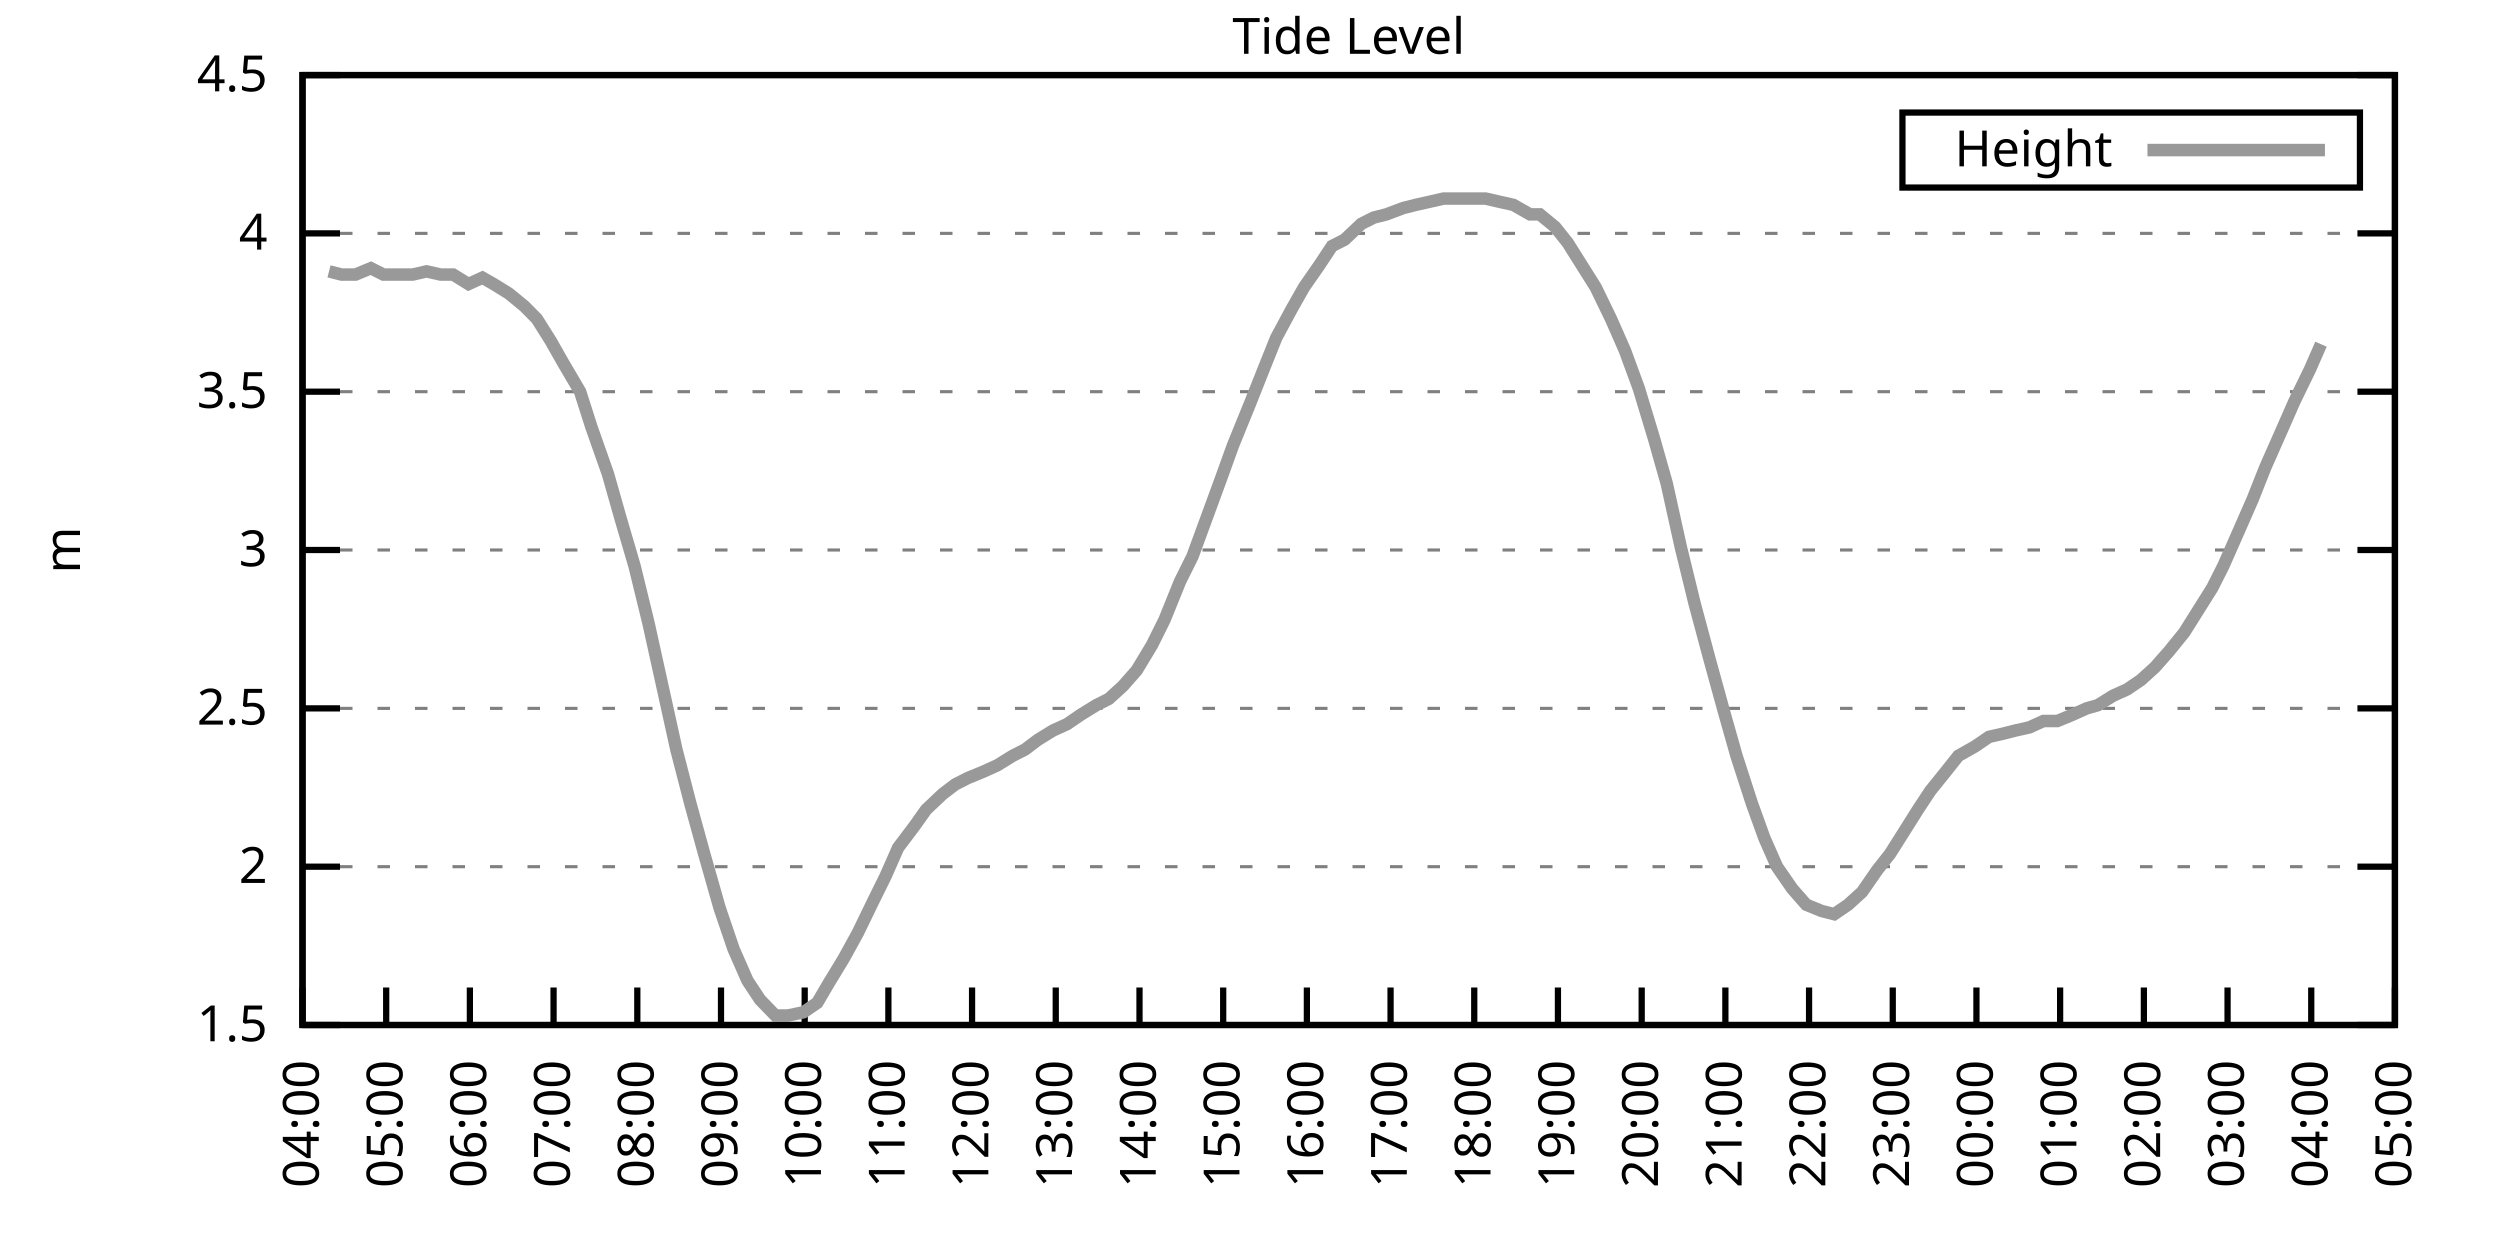
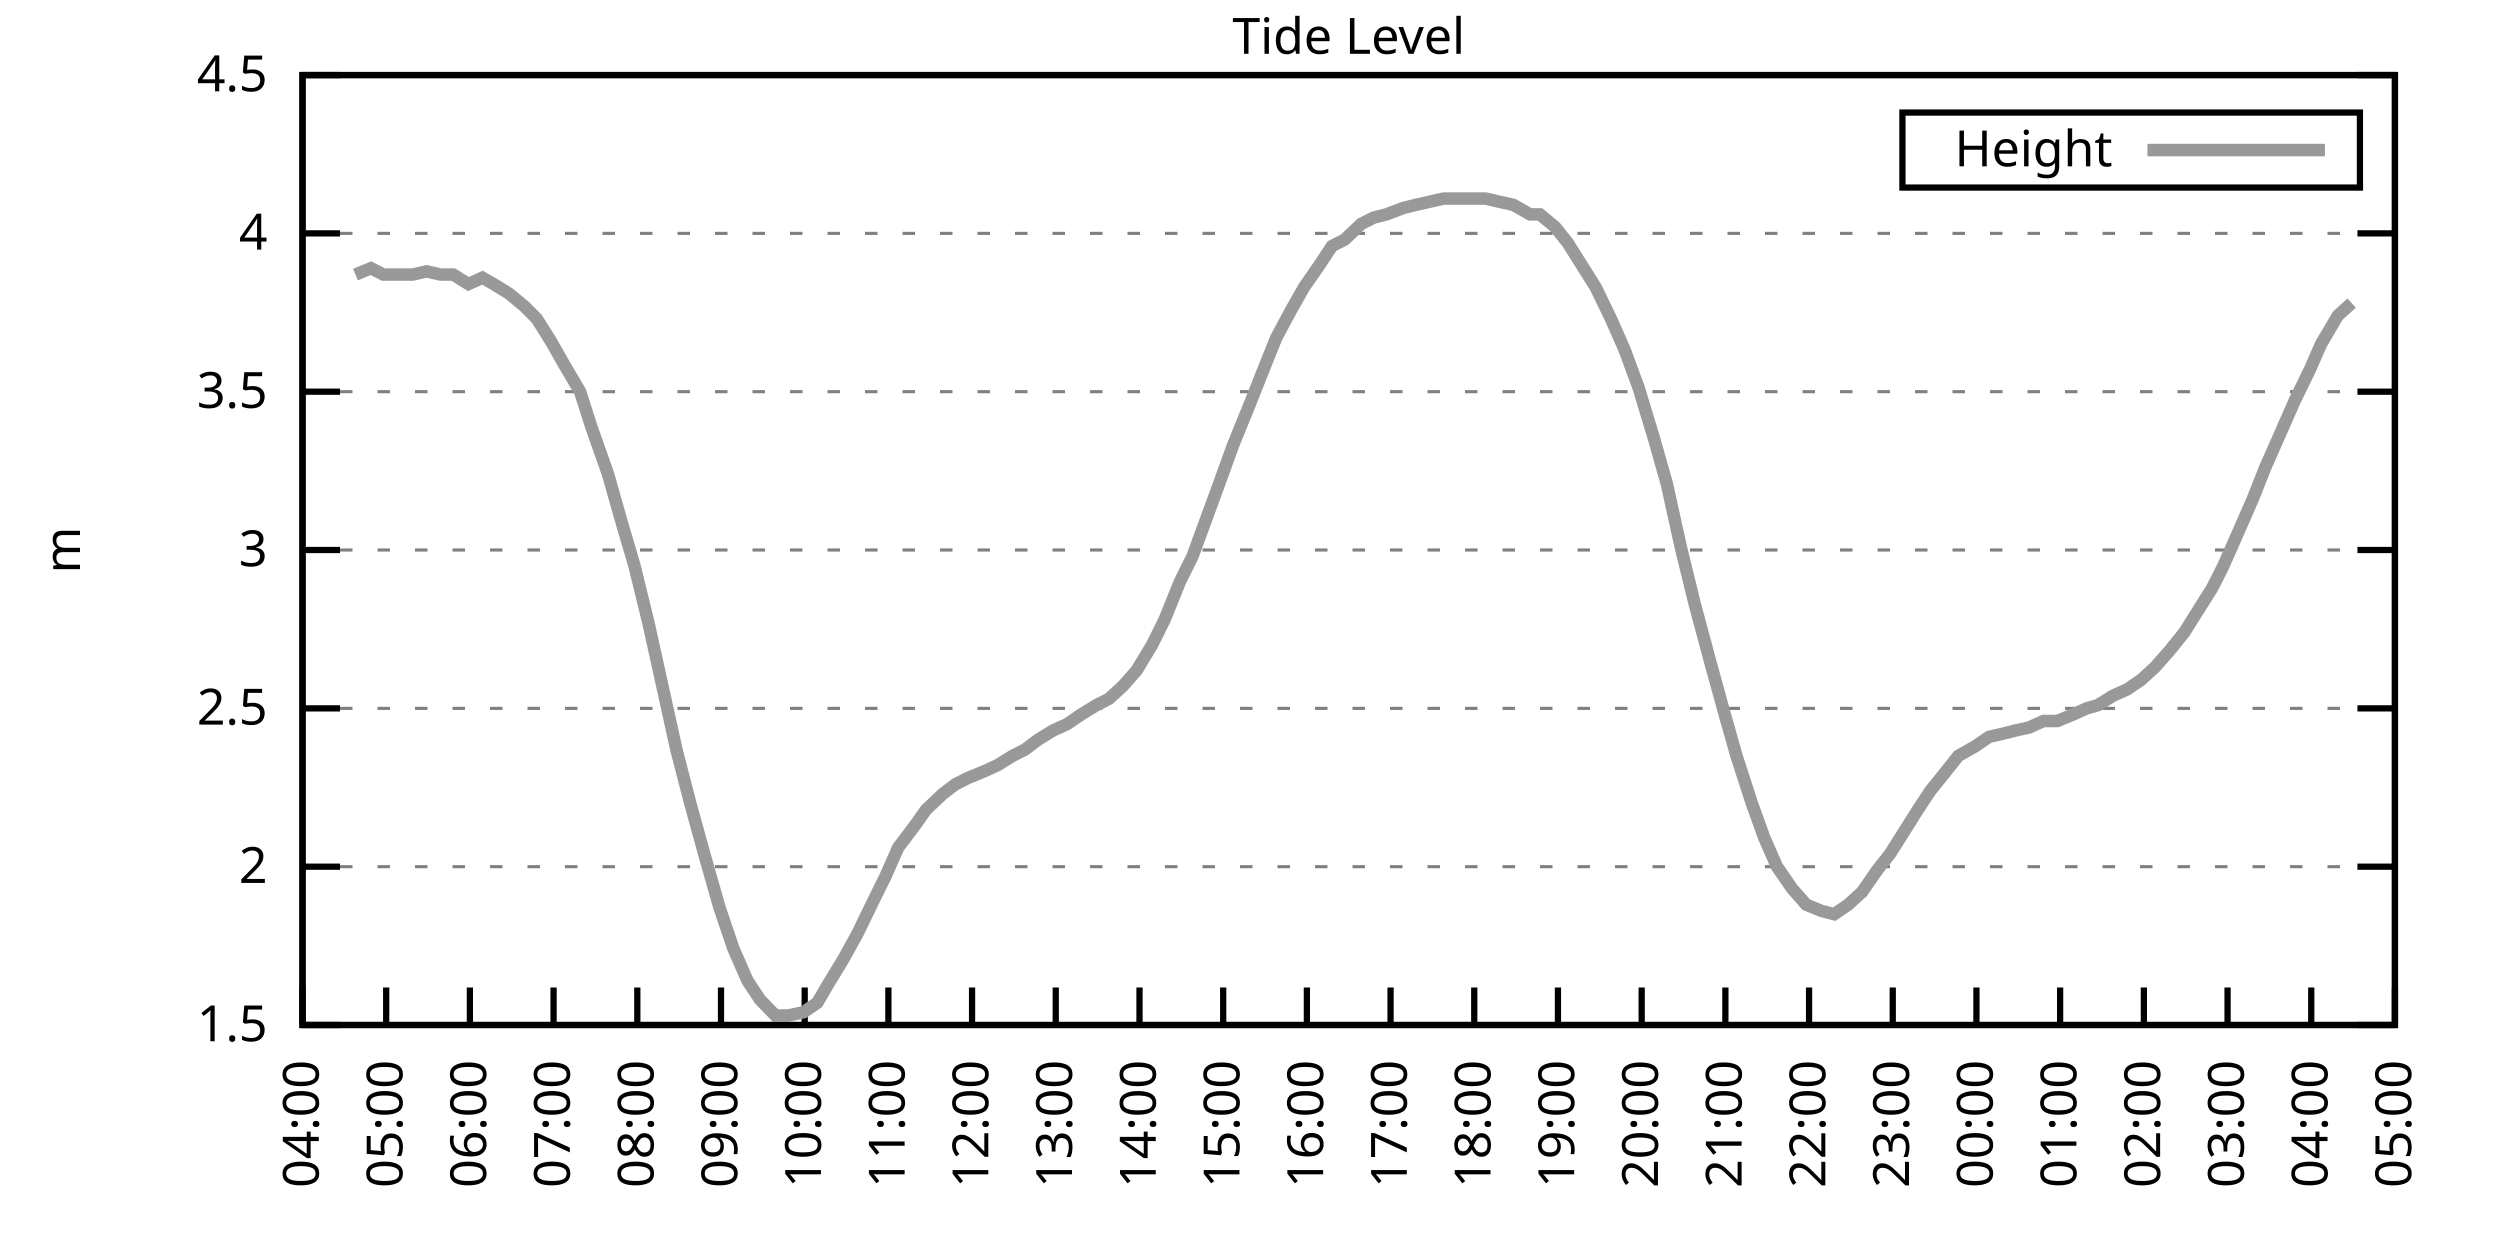
<svg xmlns="http://www.w3.org/2000/svg" xmlns:xlink="http://www.w3.org/1999/xlink" width="400" height="200" viewBox="0 0 400 200">
  <g id="gnuplot_canvas">
    <rect x="0" y="0" width="400" height="200" fill="none" />
    <defs>
      <circle id="gpDot" r="0.5" stroke-width="0.5" stroke="currentColor" />
      <path id="gpPt0" stroke-width="0.333" stroke="currentColor" d="M-1,0 h2 M0,-1 v2" />
      <path id="gpPt1" stroke-width="0.333" stroke="currentColor" d="M-1,-1 L1,1 M1,-1 L-1,1" />
      <path id="gpPt2" stroke-width="0.333" stroke="currentColor" d="M-1,0 L1,0 M0,-1 L0,1 M-1,-1 L1,1 M-1,1 L1,-1" />
      <rect id="gpPt3" stroke-width="0.333" stroke="currentColor" x="-1" y="-1" width="2" height="2" />
      <rect id="gpPt4" stroke-width="0.333" stroke="currentColor" fill="currentColor" x="-1" y="-1" width="2" height="2" />
      <circle id="gpPt5" stroke-width="0.333" stroke="currentColor" cx="0" cy="0" r="1" />
      <use xlink:href="#gpPt5" id="gpPt6" fill="currentColor" stroke="none" />
      <path id="gpPt7" stroke-width="0.333" stroke="currentColor" d="M0,-1.33 L-1.33,0.67 L1.33,0.67 z" />
      <use xlink:href="#gpPt7" id="gpPt8" fill="currentColor" stroke="none" />
      <use xlink:href="#gpPt7" id="gpPt9" stroke="currentColor" transform="rotate(180)" />
      <use xlink:href="#gpPt9" id="gpPt10" fill="currentColor" stroke="none" />
      <use xlink:href="#gpPt3" id="gpPt11" stroke="currentColor" transform="rotate(45)" />
      <use xlink:href="#gpPt11" id="gpPt12" fill="currentColor" stroke="none" />
      <path id="gpPt13" stroke-width="0.333" stroke="currentColor" d="M0,1.330 L1.265,0.411 L0.782,-1.067 L-0.782,-1.076 L-1.265,0.411 z" />
      <use xlink:href="#gpPt13" id="gpPt14" fill="currentColor" stroke="none" />
      <filter id="textbox" filterUnits="objectBoundingBox" x="0" y="0" height="1" width="1">
        <feFlood flood-color="white" flood-opacity="1" result="bgnd" />
        <feComposite in="SourceGraphic" in2="bgnd" operator="atop" />
      </filter>
      <filter id="greybox" filterUnits="objectBoundingBox" x="0" y="0" height="1" width="1">
        <feFlood flood-color="lightgrey" flood-opacity="1" result="grey" />
        <feComposite in="SourceGraphic" in2="grey" operator="atop" />
      </filter>
    </defs>
    <g fill="none" color="white" stroke="currentColor" stroke-width="1.00" stroke-linecap="butt" stroke-linejoin="miter">
</g>
    <g fill="none" color="black" stroke="currentColor" stroke-width="1.00" stroke-linecap="butt" stroke-linejoin="miter">
      <g stroke="none" shape-rendering="crispEdges">
        <polygon fill="rgb(255, 255, 255)" points="48.40,164.00 383.18,164.00 383.18,12.02 48.40,12.02 " />
      </g>
    </g>
    <g fill="none" color="black" stroke="currentColor" stroke-width="1.00" stroke-linecap="butt" stroke-linejoin="miter">
</g>
    <g fill="none" color="black" stroke="black" stroke-width="0.50" stroke-linecap="butt" stroke-linejoin="miter">
</g>
    <g fill="none" color="gray" stroke="currentColor" stroke-width="0.50" stroke-linecap="butt" stroke-linejoin="miter">
      <path stroke="gray" stroke-dasharray="2,4" class="gridline" d="M48.40,164.00 L383.19,164.00  " />
    </g>
    <g fill="none" color="gray" stroke="gray" stroke-width="1.00" stroke-linecap="butt" stroke-linejoin="miter">
</g>
    <g fill="none" color="black" stroke="currentColor" stroke-width="1.00" stroke-linecap="butt" stroke-linejoin="miter">
      <path stroke="black" d="M48.40,164.00 L54.40,164.00 M383.19,164.00 L377.19,164.00  " />
      <g transform="translate(42.80,166.60)" stroke="none" fill="black" font-family="Sans" font-size="8.00" text-anchor="end">
        <text>
          <tspan font-family="Sans"> 1.5</tspan>
        </text>
      </g>
    </g>
    <g fill="none" color="black" stroke="currentColor" stroke-width="1.00" stroke-linecap="butt" stroke-linejoin="miter">
</g>
    <g fill="none" color="black" stroke="black" stroke-width="0.50" stroke-linecap="butt" stroke-linejoin="miter">
</g>
    <g fill="none" color="gray" stroke="currentColor" stroke-width="0.50" stroke-linecap="butt" stroke-linejoin="miter">
      <path stroke="gray" stroke-dasharray="2,4" class="gridline" d="M48.40,138.67 L383.19,138.67  " />
    </g>
    <g fill="none" color="gray" stroke="gray" stroke-width="1.00" stroke-linecap="butt" stroke-linejoin="miter">
</g>
    <g fill="none" color="black" stroke="currentColor" stroke-width="1.00" stroke-linecap="butt" stroke-linejoin="miter">
      <path stroke="black" d="M48.40,138.67 L54.40,138.67 M383.19,138.67 L377.19,138.67  " />
      <g transform="translate(42.80,141.27)" stroke="none" fill="black" font-family="Sans" font-size="8.00" text-anchor="end">
        <text>
          <tspan font-family="Sans"> 2</tspan>
        </text>
      </g>
    </g>
    <g fill="none" color="black" stroke="currentColor" stroke-width="1.00" stroke-linecap="butt" stroke-linejoin="miter">
</g>
    <g fill="none" color="black" stroke="black" stroke-width="0.50" stroke-linecap="butt" stroke-linejoin="miter">
</g>
    <g fill="none" color="gray" stroke="currentColor" stroke-width="0.50" stroke-linecap="butt" stroke-linejoin="miter">
      <path stroke="gray" stroke-dasharray="2,4" class="gridline" d="M48.40,113.34 L383.19,113.34  " />
    </g>
    <g fill="none" color="gray" stroke="gray" stroke-width="1.00" stroke-linecap="butt" stroke-linejoin="miter">
</g>
    <g fill="none" color="black" stroke="currentColor" stroke-width="1.00" stroke-linecap="butt" stroke-linejoin="miter">
      <path stroke="black" d="M48.40,113.34 L54.40,113.34 M383.19,113.34 L377.19,113.34  " />
      <g transform="translate(42.80,115.94)" stroke="none" fill="black" font-family="Sans" font-size="8.00" text-anchor="end">
        <text>
          <tspan font-family="Sans"> 2.5</tspan>
        </text>
      </g>
    </g>
    <g fill="none" color="black" stroke="currentColor" stroke-width="1.00" stroke-linecap="butt" stroke-linejoin="miter">
</g>
    <g fill="none" color="black" stroke="black" stroke-width="0.50" stroke-linecap="butt" stroke-linejoin="miter">
</g>
    <g fill="none" color="gray" stroke="currentColor" stroke-width="0.50" stroke-linecap="butt" stroke-linejoin="miter">
      <path stroke="gray" stroke-dasharray="2,4" class="gridline" d="M48.40,88.00 L383.19,88.00  " />
    </g>
    <g fill="none" color="gray" stroke="gray" stroke-width="1.00" stroke-linecap="butt" stroke-linejoin="miter">
</g>
    <g fill="none" color="black" stroke="currentColor" stroke-width="1.00" stroke-linecap="butt" stroke-linejoin="miter">
      <path stroke="black" d="M48.40,88.00 L54.40,88.00 M383.19,88.00 L377.19,88.00  " />
      <g transform="translate(42.80,90.60)" stroke="none" fill="black" font-family="Sans" font-size="8.00" text-anchor="end">
        <text>
          <tspan font-family="Sans"> 3</tspan>
        </text>
      </g>
    </g>
    <g fill="none" color="black" stroke="currentColor" stroke-width="1.00" stroke-linecap="butt" stroke-linejoin="miter">
</g>
    <g fill="none" color="black" stroke="black" stroke-width="0.50" stroke-linecap="butt" stroke-linejoin="miter">
</g>
    <g fill="none" color="gray" stroke="currentColor" stroke-width="0.50" stroke-linecap="butt" stroke-linejoin="miter">
      <path stroke="gray" stroke-dasharray="2,4" class="gridline" d="M48.40,62.67 L383.19,62.67  " />
    </g>
    <g fill="none" color="gray" stroke="gray" stroke-width="1.00" stroke-linecap="butt" stroke-linejoin="miter">
</g>
    <g fill="none" color="black" stroke="currentColor" stroke-width="1.00" stroke-linecap="butt" stroke-linejoin="miter">
      <path stroke="black" d="M48.40,62.67 L54.40,62.67 M383.19,62.67 L377.19,62.67  " />
      <g transform="translate(42.80,65.27)" stroke="none" fill="black" font-family="Sans" font-size="8.00" text-anchor="end">
        <text>
          <tspan font-family="Sans"> 3.5</tspan>
        </text>
      </g>
    </g>
    <g fill="none" color="black" stroke="currentColor" stroke-width="1.00" stroke-linecap="butt" stroke-linejoin="miter">
</g>
    <g fill="none" color="black" stroke="black" stroke-width="0.50" stroke-linecap="butt" stroke-linejoin="miter">
</g>
    <g fill="none" color="gray" stroke="currentColor" stroke-width="0.50" stroke-linecap="butt" stroke-linejoin="miter">
      <path stroke="gray" stroke-dasharray="2,4" class="gridline" d="M48.40,37.34 L383.19,37.34  " />
    </g>
    <g fill="none" color="gray" stroke="gray" stroke-width="1.00" stroke-linecap="butt" stroke-linejoin="miter">
</g>
    <g fill="none" color="black" stroke="currentColor" stroke-width="1.00" stroke-linecap="butt" stroke-linejoin="miter">
      <path stroke="black" d="M48.40,37.34 L54.40,37.34 M383.19,37.34 L377.19,37.34  " />
      <g transform="translate(42.80,39.94)" stroke="none" fill="black" font-family="Sans" font-size="8.00" text-anchor="end">
        <text>
          <tspan font-family="Sans"> 4</tspan>
        </text>
      </g>
    </g>
    <g fill="none" color="black" stroke="currentColor" stroke-width="1.00" stroke-linecap="butt" stroke-linejoin="miter">
</g>
    <g fill="none" color="black" stroke="black" stroke-width="0.50" stroke-linecap="butt" stroke-linejoin="miter">
</g>
    <g fill="none" color="gray" stroke="currentColor" stroke-width="0.50" stroke-linecap="butt" stroke-linejoin="miter">
      <path stroke="gray" stroke-dasharray="2,4" class="gridline" d="M48.40,12.01 L383.19,12.01  " />
    </g>
    <g fill="none" color="gray" stroke="gray" stroke-width="1.00" stroke-linecap="butt" stroke-linejoin="miter">
</g>
    <g fill="none" color="black" stroke="currentColor" stroke-width="1.00" stroke-linecap="butt" stroke-linejoin="miter">
      <path stroke="black" d="M48.40,12.01 L54.40,12.01 M383.19,12.01 L377.19,12.01  " />
      <g transform="translate(42.80,14.61)" stroke="none" fill="black" font-family="Sans" font-size="8.00" text-anchor="end">
        <text>
          <tspan font-family="Sans"> 4.5</tspan>
        </text>
      </g>
    </g>
    <g fill="none" color="black" stroke="currentColor" stroke-width="1.00" stroke-linecap="butt" stroke-linejoin="miter">
      <path stroke="black" d="M48.40,164.00 L48.40,158.00  " />
      <g transform="translate(51.00,169.60) rotate(270.00)" stroke="none" fill="black" font-family="Sans" font-size="8.00" text-anchor="end">
        <text>
          <tspan font-family="Sans">04:00</tspan>
        </text>
      </g>
    </g>
    <g fill="none" color="black" stroke="currentColor" stroke-width="1.00" stroke-linecap="butt" stroke-linejoin="miter">
      <path stroke="black" d="M61.79,164.00 L61.79,158.00  " />
      <g transform="translate(64.39,169.60) rotate(270.00)" stroke="none" fill="black" font-family="Sans" font-size="8.00" text-anchor="end">
        <text>
          <tspan font-family="Sans">05:00</tspan>
        </text>
      </g>
    </g>
    <g fill="none" color="black" stroke="currentColor" stroke-width="1.00" stroke-linecap="butt" stroke-linejoin="miter">
      <path stroke="black" d="M75.18,164.00 L75.18,158.00  " />
      <g transform="translate(77.78,169.60) rotate(270.00)" stroke="none" fill="black" font-family="Sans" font-size="8.00" text-anchor="end">
        <text>
          <tspan font-family="Sans">06:00</tspan>
        </text>
      </g>
    </g>
    <g fill="none" color="black" stroke="currentColor" stroke-width="1.00" stroke-linecap="butt" stroke-linejoin="miter">
      <path stroke="black" d="M88.57,164.00 L88.57,158.00  " />
      <g transform="translate(91.17,169.60) rotate(270.00)" stroke="none" fill="black" font-family="Sans" font-size="8.00" text-anchor="end">
        <text>
          <tspan font-family="Sans">07:00</tspan>
        </text>
      </g>
    </g>
    <g fill="none" color="black" stroke="currentColor" stroke-width="1.00" stroke-linecap="butt" stroke-linejoin="miter">
      <path stroke="black" d="M101.97,164.00 L101.97,158.00  " />
      <g transform="translate(104.57,169.60) rotate(270.00)" stroke="none" fill="black" font-family="Sans" font-size="8.00" text-anchor="end">
        <text>
          <tspan font-family="Sans">08:00</tspan>
        </text>
      </g>
    </g>
    <g fill="none" color="black" stroke="currentColor" stroke-width="1.00" stroke-linecap="butt" stroke-linejoin="miter">
      <path stroke="black" d="M115.36,164.00 L115.36,158.00  " />
      <g transform="translate(117.96,169.60) rotate(270.00)" stroke="none" fill="black" font-family="Sans" font-size="8.00" text-anchor="end">
        <text>
          <tspan font-family="Sans">09:00</tspan>
        </text>
      </g>
    </g>
    <g fill="none" color="black" stroke="currentColor" stroke-width="1.00" stroke-linecap="butt" stroke-linejoin="miter">
      <path stroke="black" d="M128.75,164.00 L128.75,158.00  " />
      <g transform="translate(131.35,169.60) rotate(270.00)" stroke="none" fill="black" font-family="Sans" font-size="8.00" text-anchor="end">
        <text>
          <tspan font-family="Sans">10:00</tspan>
        </text>
      </g>
    </g>
    <g fill="none" color="black" stroke="currentColor" stroke-width="1.00" stroke-linecap="butt" stroke-linejoin="miter">
      <path stroke="black" d="M142.14,164.00 L142.14,158.00  " />
      <g transform="translate(144.74,169.60) rotate(270.00)" stroke="none" fill="black" font-family="Sans" font-size="8.00" text-anchor="end">
        <text>
          <tspan font-family="Sans">11:00</tspan>
        </text>
      </g>
    </g>
    <g fill="none" color="black" stroke="currentColor" stroke-width="1.00" stroke-linecap="butt" stroke-linejoin="miter">
      <path stroke="black" d="M155.53,164.00 L155.53,158.00  " />
      <g transform="translate(158.13,169.60) rotate(270.00)" stroke="none" fill="black" font-family="Sans" font-size="8.00" text-anchor="end">
        <text>
          <tspan font-family="Sans">12:00</tspan>
        </text>
      </g>
    </g>
    <g fill="none" color="black" stroke="currentColor" stroke-width="1.00" stroke-linecap="butt" stroke-linejoin="miter">
      <path stroke="black" d="M168.92,164.00 L168.92,158.00  " />
      <g transform="translate(171.52,169.60) rotate(270.00)" stroke="none" fill="black" font-family="Sans" font-size="8.00" text-anchor="end">
        <text>
          <tspan font-family="Sans">13:00</tspan>
        </text>
      </g>
    </g>
    <g fill="none" color="black" stroke="currentColor" stroke-width="1.00" stroke-linecap="butt" stroke-linejoin="miter">
      <path stroke="black" d="M182.32,164.00 L182.32,158.00  " />
      <g transform="translate(184.92,169.60) rotate(270.00)" stroke="none" fill="black" font-family="Sans" font-size="8.00" text-anchor="end">
        <text>
          <tspan font-family="Sans">14:00</tspan>
        </text>
      </g>
    </g>
    <g fill="none" color="black" stroke="currentColor" stroke-width="1.00" stroke-linecap="butt" stroke-linejoin="miter">
      <path stroke="black" d="M195.71,164.00 L195.71,158.00  " />
      <g transform="translate(198.31,169.60) rotate(270.00)" stroke="none" fill="black" font-family="Sans" font-size="8.00" text-anchor="end">
        <text>
          <tspan font-family="Sans">15:00</tspan>
        </text>
      </g>
    </g>
    <g fill="none" color="black" stroke="currentColor" stroke-width="1.00" stroke-linecap="butt" stroke-linejoin="miter">
      <path stroke="black" d="M209.10,164.00 L209.10,158.00  " />
      <g transform="translate(211.70,169.60) rotate(270.00)" stroke="none" fill="black" font-family="Sans" font-size="8.00" text-anchor="end">
        <text>
          <tspan font-family="Sans">16:00</tspan>
        </text>
      </g>
    </g>
    <g fill="none" color="black" stroke="currentColor" stroke-width="1.00" stroke-linecap="butt" stroke-linejoin="miter">
      <path stroke="black" d="M222.49,164.00 L222.49,158.00  " />
      <g transform="translate(225.09,169.60) rotate(270.00)" stroke="none" fill="black" font-family="Sans" font-size="8.00" text-anchor="end">
        <text>
          <tspan font-family="Sans">17:00</tspan>
        </text>
      </g>
    </g>
    <g fill="none" color="black" stroke="currentColor" stroke-width="1.00" stroke-linecap="butt" stroke-linejoin="miter">
      <path stroke="black" d="M235.88,164.00 L235.88,158.00  " />
      <g transform="translate(238.48,169.60) rotate(270.00)" stroke="none" fill="black" font-family="Sans" font-size="8.00" text-anchor="end">
        <text>
          <tspan font-family="Sans">18:00</tspan>
        </text>
      </g>
    </g>
    <g fill="none" color="black" stroke="currentColor" stroke-width="1.00" stroke-linecap="butt" stroke-linejoin="miter">
      <path stroke="black" d="M249.27,164.00 L249.27,158.00  " />
      <g transform="translate(251.87,169.60) rotate(270.00)" stroke="none" fill="black" font-family="Sans" font-size="8.00" text-anchor="end">
        <text>
          <tspan font-family="Sans">19:00</tspan>
        </text>
      </g>
    </g>
    <g fill="none" color="black" stroke="currentColor" stroke-width="1.00" stroke-linecap="butt" stroke-linejoin="miter">
      <path stroke="black" d="M262.67,164.00 L262.67,158.00  " />
      <g transform="translate(265.27,169.60) rotate(270.00)" stroke="none" fill="black" font-family="Sans" font-size="8.00" text-anchor="end">
        <text>
          <tspan font-family="Sans">20:00</tspan>
        </text>
      </g>
    </g>
    <g fill="none" color="black" stroke="currentColor" stroke-width="1.00" stroke-linecap="butt" stroke-linejoin="miter">
      <path stroke="black" d="M276.06,164.00 L276.06,158.00  " />
      <g transform="translate(278.66,169.60) rotate(270.00)" stroke="none" fill="black" font-family="Sans" font-size="8.00" text-anchor="end">
        <text>
          <tspan font-family="Sans">21:00</tspan>
        </text>
      </g>
    </g>
    <g fill="none" color="black" stroke="currentColor" stroke-width="1.00" stroke-linecap="butt" stroke-linejoin="miter">
      <path stroke="black" d="M289.45,164.00 L289.45,158.00  " />
      <g transform="translate(292.05,169.60) rotate(270.00)" stroke="none" fill="black" font-family="Sans" font-size="8.00" text-anchor="end">
        <text>
          <tspan font-family="Sans">22:00</tspan>
        </text>
      </g>
    </g>
    <g fill="none" color="black" stroke="currentColor" stroke-width="1.00" stroke-linecap="butt" stroke-linejoin="miter">
      <path stroke="black" d="M302.84,164.00 L302.84,158.00  " />
      <g transform="translate(305.44,169.60) rotate(270.00)" stroke="none" fill="black" font-family="Sans" font-size="8.00" text-anchor="end">
        <text>
          <tspan font-family="Sans">23:00</tspan>
        </text>
      </g>
    </g>
    <g fill="none" color="black" stroke="currentColor" stroke-width="1.00" stroke-linecap="butt" stroke-linejoin="miter">
      <path stroke="black" d="M316.23,164.00 L316.23,158.00  " />
      <g transform="translate(318.83,169.60) rotate(270.00)" stroke="none" fill="black" font-family="Sans" font-size="8.00" text-anchor="end">
        <text>
          <tspan font-family="Sans">00:00</tspan>
        </text>
      </g>
    </g>
    <g fill="none" color="black" stroke="currentColor" stroke-width="1.00" stroke-linecap="butt" stroke-linejoin="miter">
      <path stroke="black" d="M329.62,164.00 L329.62,158.00  " />
      <g transform="translate(332.22,169.60) rotate(270.00)" stroke="none" fill="black" font-family="Sans" font-size="8.00" text-anchor="end">
        <text>
          <tspan font-family="Sans">01:00</tspan>
        </text>
      </g>
    </g>
    <g fill="none" color="black" stroke="currentColor" stroke-width="1.00" stroke-linecap="butt" stroke-linejoin="miter">
      <path stroke="black" d="M343.02,164.00 L343.02,158.00  " />
      <g transform="translate(345.62,169.60) rotate(270.00)" stroke="none" fill="black" font-family="Sans" font-size="8.00" text-anchor="end">
        <text>
          <tspan font-family="Sans">02:00</tspan>
        </text>
      </g>
    </g>
    <g fill="none" color="black" stroke="currentColor" stroke-width="1.00" stroke-linecap="butt" stroke-linejoin="miter">
      <path stroke="black" d="M356.41,164.00 L356.41,158.00  " />
      <g transform="translate(359.01,169.60) rotate(270.00)" stroke="none" fill="black" font-family="Sans" font-size="8.00" text-anchor="end">
        <text>
          <tspan font-family="Sans">03:00</tspan>
        </text>
      </g>
    </g>
    <g fill="none" color="black" stroke="currentColor" stroke-width="1.00" stroke-linecap="butt" stroke-linejoin="miter">
      <path stroke="black" d="M369.80,164.00 L369.80,158.00  " />
      <g transform="translate(372.40,169.60) rotate(270.00)" stroke="none" fill="black" font-family="Sans" font-size="8.00" text-anchor="end">
        <text>
          <tspan font-family="Sans">04:00</tspan>
        </text>
      </g>
    </g>
    <g fill="none" color="black" stroke="currentColor" stroke-width="1.00" stroke-linecap="butt" stroke-linejoin="miter">
      <path stroke="black" d="M383.19,164.00 L383.19,158.00  " />
      <g transform="translate(385.79,169.60) rotate(270.00)" stroke="none" fill="black" font-family="Sans" font-size="8.00" text-anchor="end">
        <text>
          <tspan font-family="Sans">05:00</tspan>
        </text>
      </g>
    </g>
    <g fill="none" color="black" stroke="currentColor" stroke-width="1.00" stroke-linecap="butt" stroke-linejoin="miter">
</g>
    <g fill="none" color="black" stroke="currentColor" stroke-width="1.00" stroke-linecap="butt" stroke-linejoin="miter">
      <path stroke="black" d="M48.40,12.01 L48.40,164.00 L383.19,164.00 L383.19,12.01 L48.40,12.01 Z  " />
    </g>
    <g fill="none" color="black" stroke="currentColor" stroke-width="1.00" stroke-linecap="butt" stroke-linejoin="miter">
</g>
    <g fill="none" color="black" stroke="currentColor" stroke-width="1.00" stroke-linecap="butt" stroke-linejoin="miter">
      <path stroke="black" d="M304.39,30.01 L304.39,18.01 L377.59,18.01 L377.59,30.01 L304.39,30.01 Z  " />
    </g>
    <g id="Tide_level_plot_1">
      <g fill="none" color="white" stroke="black" stroke-width="2.00" stroke-linecap="butt" stroke-linejoin="miter">
</g>
      <g fill="none" color="black" stroke="currentColor" stroke-width="2.00" stroke-linecap="butt" stroke-linejoin="miter">
        <g transform="translate(337.99,26.61)" stroke="none" fill="black" font-family="Sans" font-size="8.00" text-anchor="end">
          <text>
            <tspan font-family="Sans">Height</tspan>
          </text>
        </g>
      </g>
      <g fill="none" color="black" stroke="currentColor" stroke-width="2.00" stroke-linecap="butt" stroke-linejoin="miter">
-         <path stroke="rgb(153, 153, 153)" d="M343.59,24.01 L371.99,24.01 M52.64,43.42 L54.65,43.93 L56.88,43.93 L59.34,42.91 L61.35,43.93 L63.58,43.93   L66.03,43.93 L68.26,43.42 L70.50,43.93 L72.50,43.93 L74.96,45.45 L77.19,44.43 L78.98,45.45 L81.43,46.97   L83.89,48.99 L85.90,51.02 L88.13,54.57 L90.14,58.11 L92.82,62.67 L94.60,68.25 L97.28,75.85 L99.29,82.94   L101.52,90.54 L103.75,99.66 L106.21,110.80 L108.22,119.92 L110.45,128.54 L112.68,136.64 L115.13,145.25 L117.37,151.84   L119.60,156.91 L121.61,159.95 L124.06,162.48 L126.07,162.48 L128.53,161.97 L130.76,160.45 L132.54,157.41 L135.00,153.36   L137.23,149.31 L139.69,144.24 L141.69,140.19 L143.70,135.63 L146.38,132.08 L148.17,129.55 L150.85,127.02 L152.85,125.50   L154.86,124.48 L157.32,123.47 L159.55,122.46 L162.01,120.94 L164.01,119.92 L166.02,118.40 L168.48,116.88 L170.71,115.87   L172.94,114.35 L175.40,112.83 L177.41,111.82 L179.64,109.79 L181.87,107.26 L184.32,103.20 L186.33,99.15 L188.79,93.07   L190.80,89.02 L193.03,82.94 L195.26,76.86 L197.27,71.29 L199.95,64.70 L201.96,59.63 L204.19,54.06 L206.64,49.50   L208.65,45.95 L211.11,42.41 L213.12,39.37 L215.13,38.35 L217.80,35.82 L219.81,34.81 L221.82,34.30 L224.50,33.29   L226.51,32.78 L228.74,32.28 L230.97,31.77 L232.98,31.77 L235.66,31.77 L237.67,31.77 L239.90,32.28 L242.13,32.78   L244.81,34.30 L246.37,34.30 L248.83,36.33 L250.84,38.86 L253.07,42.41 L255.30,45.95 L257.76,51.02 L259.99,56.09   L262.22,62.17 L264.67,70.27 L266.68,77.37 L268.92,87.50 L271.15,96.62 L273.60,105.74 L275.83,113.84 L277.84,120.94   L280.30,128.54 L282.31,134.11 L284.32,138.67 L286.77,142.21 L289.00,144.75 L291.46,145.76 L293.47,146.27 L295.70,144.75   L297.93,142.72 L300.39,139.17 L302.39,136.64 L304.63,133.10 L306.86,129.55 L308.87,126.51 L311.32,123.47 L313.33,120.94   L316.01,119.42 L318.24,117.90 L320.47,117.39 L322.48,116.88 L324.71,116.38 L326.95,115.36 L329.18,115.36 L331.63,114.35   L333.86,113.34 L335.65,112.83 L338.10,111.31 L340.34,110.30 L342.57,108.78 L344.80,106.75 L347.03,104.22 L349.49,101.18   L351.72,97.63 L353.95,94.08 L355.74,90.54 L358.42,84.46 L360.42,79.90 L362.43,74.83 L364.89,69.26 L367.12,64.19   L369.58,59.13 L371.36,55.07  " />
+         <path stroke="rgb(153, 153, 153)" d="M343.59,24.01 L371.99,24.01 M56.88,43.93 L59.34,42.91 L61.35,43.93 L63.58,43.93 L66.03,43.93 L68.26,43.42   L70.50,43.93 L72.50,43.93 L74.96,45.45 L77.19,44.43 L78.98,45.45 L81.43,46.97 L83.89,48.99 L85.90,51.02   L88.13,54.57 L90.14,58.11 L92.82,62.67 L94.60,68.25 L97.28,75.85 L99.29,82.94 L101.52,90.54 L103.75,99.66   L106.21,110.80 L108.22,119.92 L110.45,128.54 L112.68,136.64 L115.13,145.25 L117.37,151.84 L119.60,156.91 L121.61,159.95   L124.06,162.48 L126.07,162.48 L128.53,161.97 L130.76,160.45 L132.54,157.41 L135.00,153.36 L137.23,149.31 L139.69,144.24   L141.69,140.19 L143.70,135.63 L146.38,132.08 L148.17,129.55 L150.85,127.02 L152.85,125.50 L154.86,124.48 L157.32,123.47   L159.55,122.46 L162.01,120.94 L164.01,119.92 L166.02,118.40 L168.48,116.88 L170.71,115.87 L172.94,114.35 L175.40,112.83   L177.41,111.82 L179.64,109.79 L181.87,107.26 L184.32,103.20 L186.33,99.15 L188.79,93.07 L190.80,89.02 L193.03,82.94   L195.26,76.86 L197.27,71.29 L199.95,64.70 L201.96,59.63 L204.19,54.06 L206.64,49.50 L208.65,45.95 L211.11,42.41   L213.12,39.37 L215.13,38.35 L217.80,35.82 L219.81,34.81 L221.82,34.30 L224.50,33.29 L226.51,32.78 L228.74,32.28   L230.97,31.77 L232.98,31.77 L235.66,31.77 L237.67,31.77 L239.90,32.28 L242.13,32.78 L244.81,34.30 L246.37,34.30   L248.83,36.33 L250.84,38.86 L253.07,42.41 L255.30,45.95 L257.76,51.02 L259.99,56.09 L262.22,62.17 L264.67,70.27   L266.68,77.37 L268.92,87.50 L271.15,96.62 L273.60,105.74 L275.83,113.84 L277.84,120.94 L280.30,128.54 L282.31,134.11   L284.32,138.67 L286.77,142.21 L289.00,144.75 L291.46,145.76 L293.47,146.27 L295.70,144.75 L297.93,142.72 L300.39,139.17   L302.39,136.64 L304.63,133.10 L306.86,129.55 L308.87,126.51 L311.32,123.47 L313.33,120.94 L316.01,119.42 L318.24,117.90   L320.47,117.39 L322.48,116.88 L324.71,116.38 L326.95,115.36 L329.18,115.36 L331.63,114.35 L333.86,113.34 L335.65,112.83   L338.10,111.31 L340.34,110.30 L342.57,108.78 L344.80,106.75 L347.03,104.22 L349.49,101.18 L351.72,97.63 L353.95,94.08   L355.74,90.54 L358.42,84.46 L360.42,79.90 L362.43,74.83 L364.89,69.26 L367.12,64.19 L369.58,59.13 L371.36,55.07   L374.04,50.51 L376.27,48.49  " />
      </g>
    </g>
    <g fill="none" color="black" stroke="currentColor" stroke-width="2.00" stroke-linecap="butt" stroke-linejoin="miter">
</g>
    <g fill="none" color="black" stroke="black" stroke-width="1.00" stroke-linecap="butt" stroke-linejoin="miter">
</g>
    <g fill="none" color="black" stroke="currentColor" stroke-width="1.00" stroke-linecap="butt" stroke-linejoin="miter">
      <path stroke="black" d="M48.40,12.01 L48.40,164.00 L383.19,164.00 L383.19,12.01 L48.40,12.01 Z  " />
      <g transform="translate(12.80,88.01) rotate(270.00)" stroke="none" fill="black" font-family="Sans" font-size="8.00" text-anchor="middle">
        <text>
          <tspan font-family="Sans">m</tspan>
        </text>
      </g>
    </g>
    <g fill="none" color="black" stroke="currentColor" stroke-width="1.00" stroke-linecap="butt" stroke-linejoin="miter">
</g>
    <g fill="none" color="black" stroke="currentColor" stroke-width="1.00" stroke-linecap="butt" stroke-linejoin="miter">
      <g transform="translate(215.79,8.61)" stroke="none" fill="black" font-family="Sans" font-size="8.00" text-anchor="middle">
        <text>
          <tspan font-family="Sans">Tide Level</tspan>
        </text>
      </g>
    </g>
    <g fill="none" color="black" stroke="currentColor" stroke-width="1.00" stroke-linecap="butt" stroke-linejoin="miter">
</g>
  </g>
</svg>
